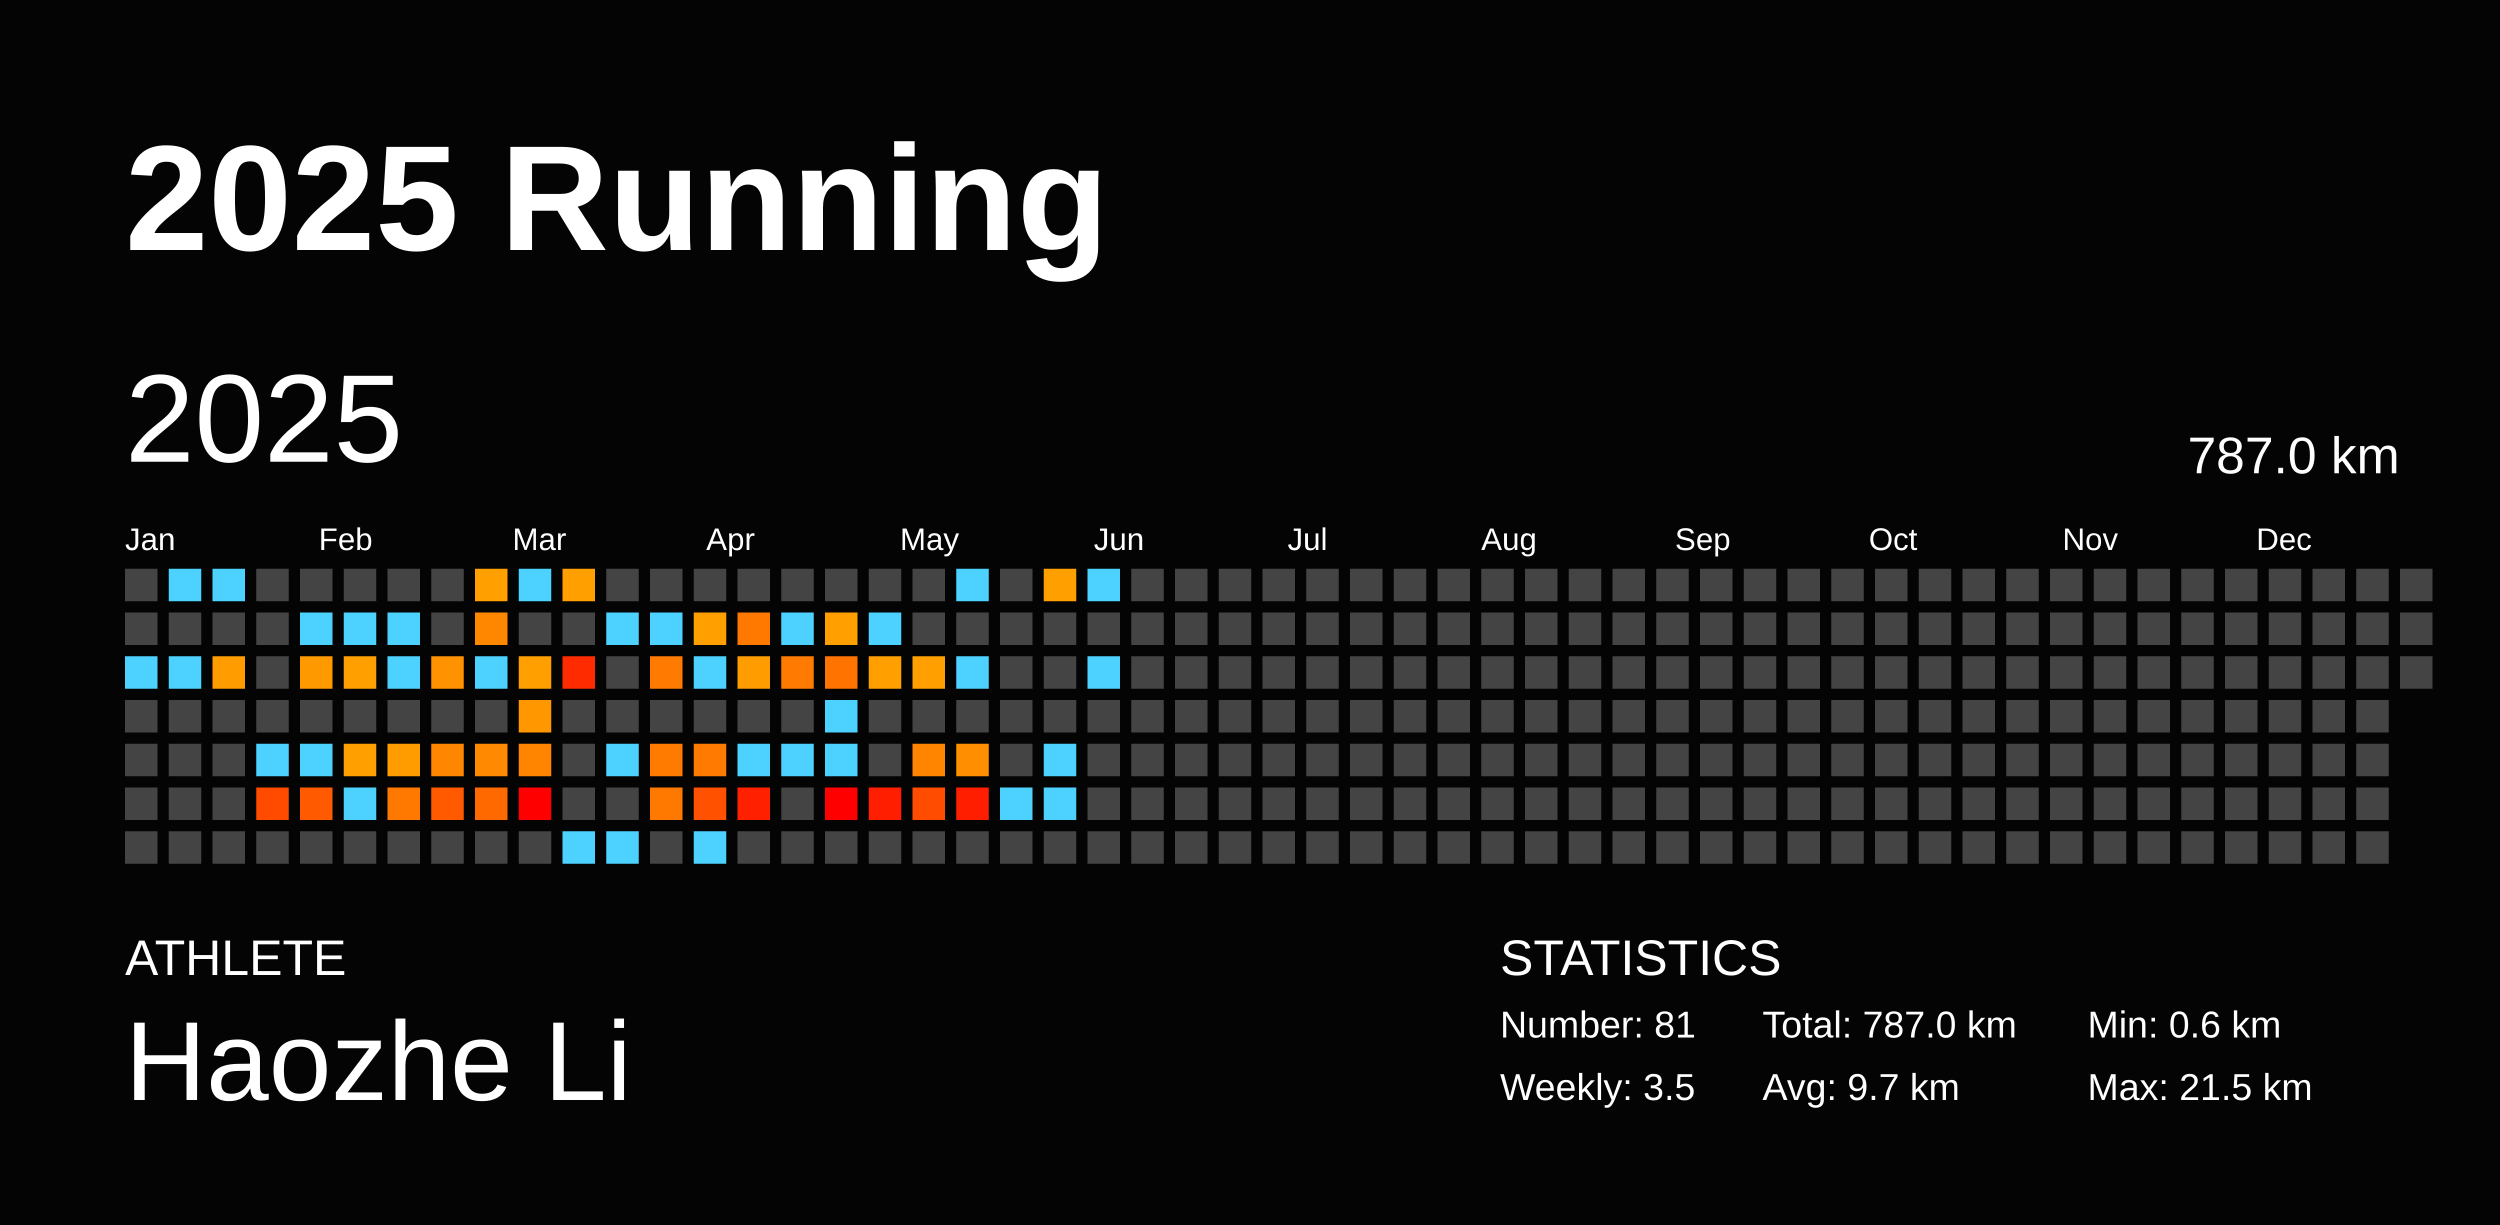
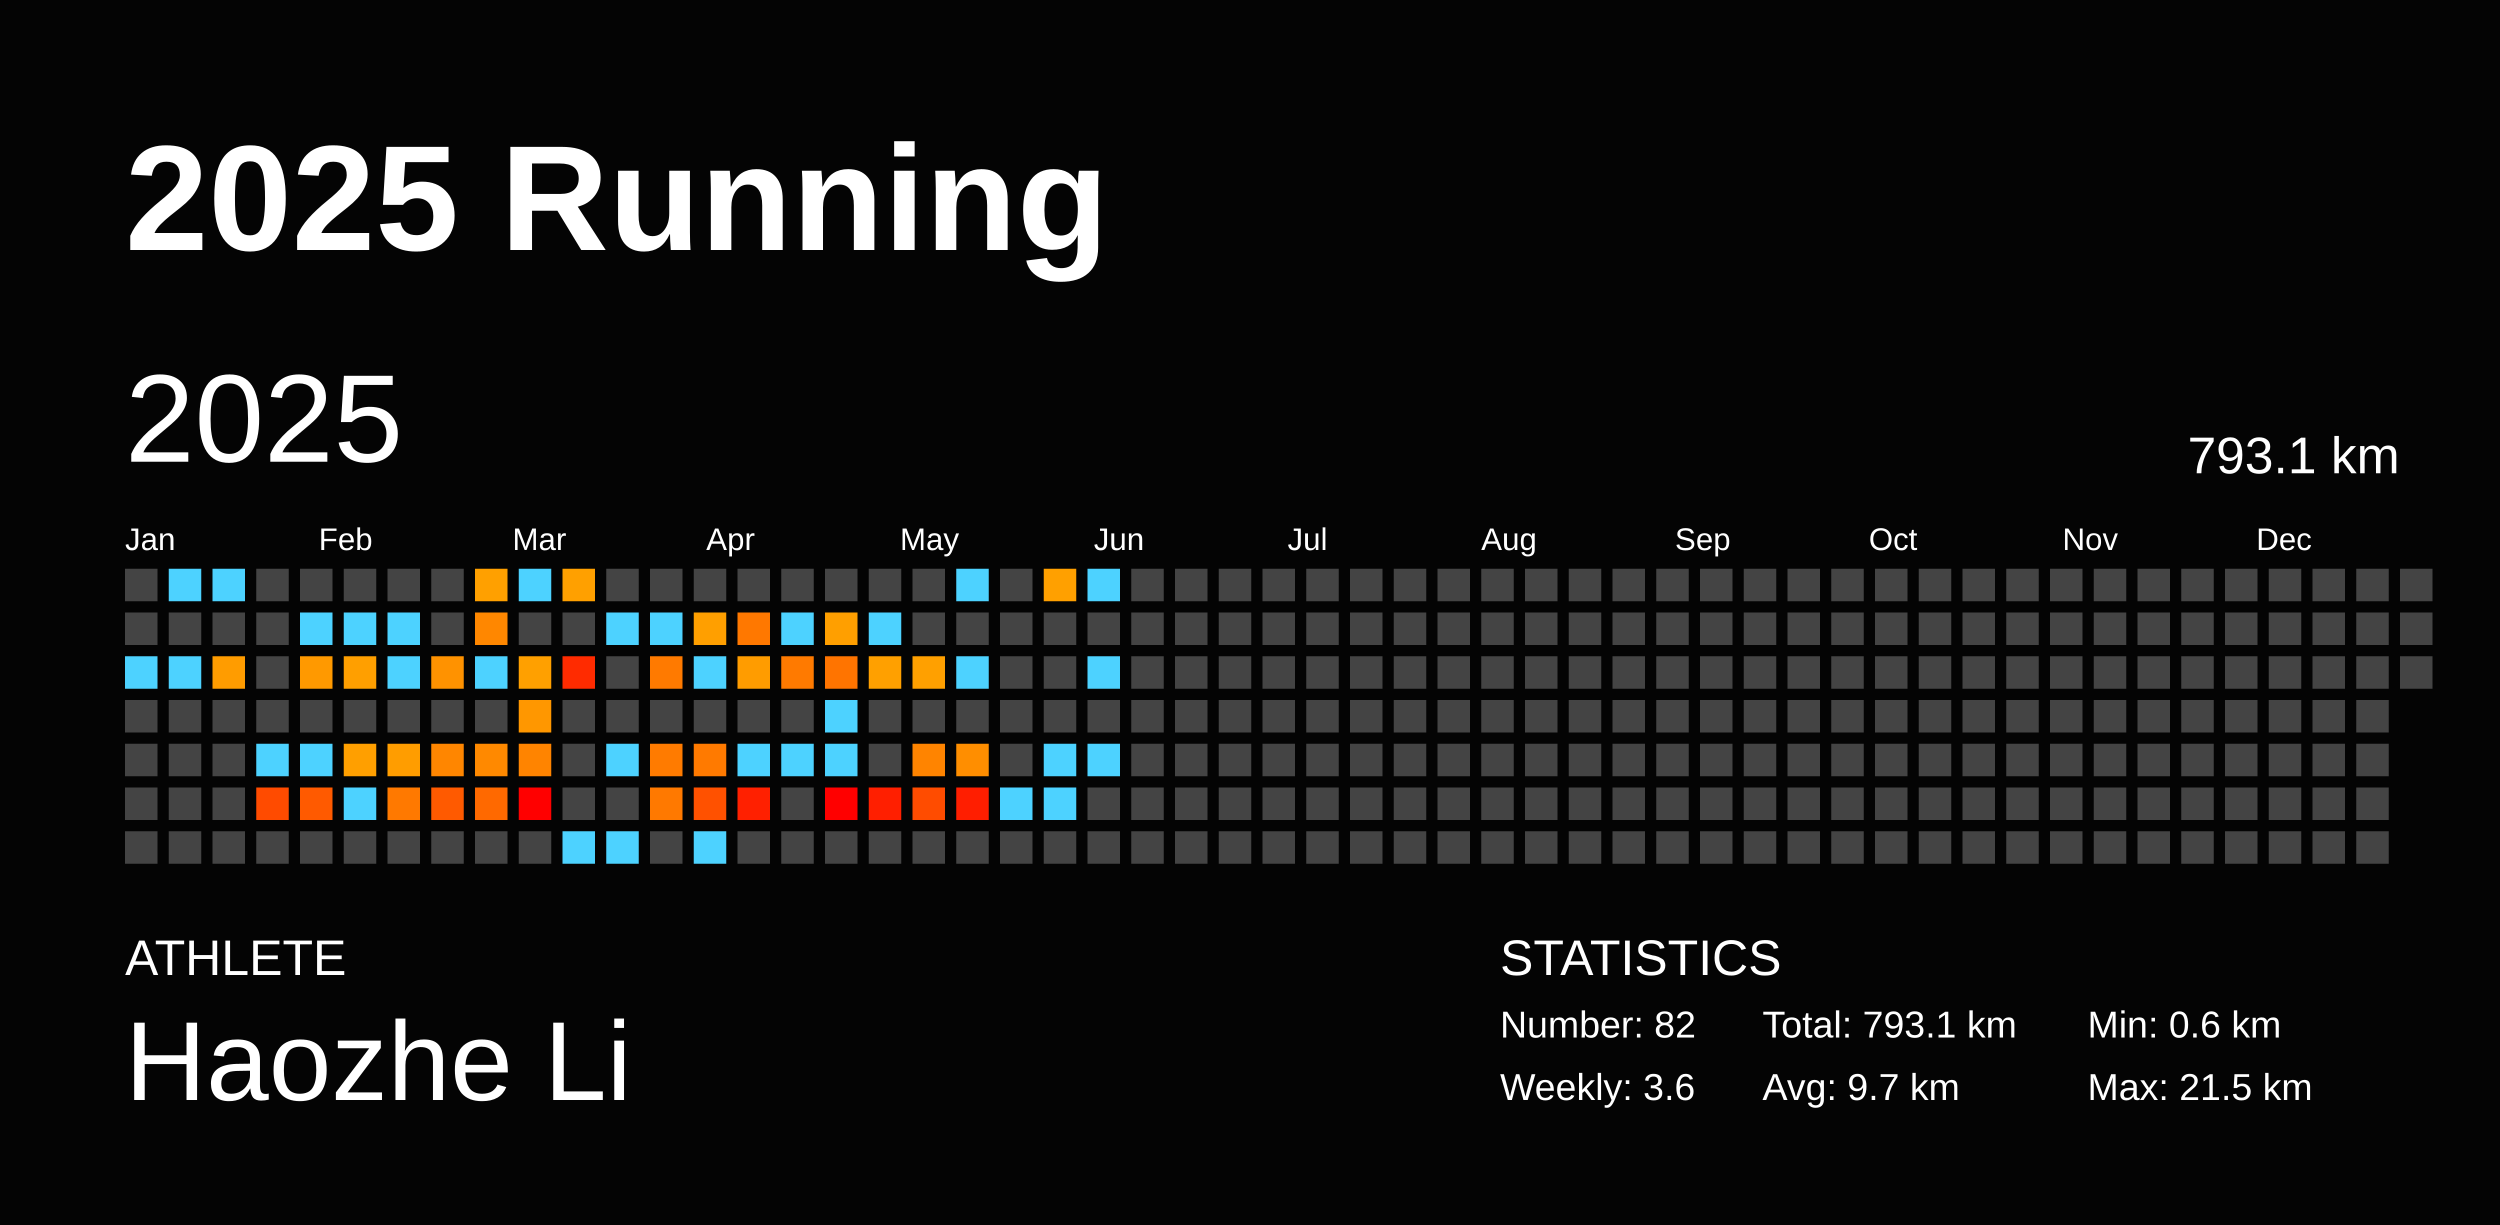
<svg xmlns="http://www.w3.org/2000/svg" baseProfile="full" height="98mm" version="1.1" viewBox="0,0,200,98" width="200mm">
  <defs />
  <rect fill="#040404" height="98" width="200" x="0" y="0" />
  <text fill="#FFFFFF" style="font-size:12px; font-family:Arial; font-weight:bold;" x="10" y="20">2025 Running</text>
  <text fill="#FFFFFF" style="font-size:4px; font-family:Arial" x="10" y="78">ATHLETE</text>
  <text fill="#FFFFFF" style="font-size:9px; font-family:Arial" x="10" y="88">Haozhe Li</text>
  <text fill="#FFFFFF" style="font-size:4px; font-family:Arial" x="120" y="78">STATISTICS</text>
-   <text fill="#FFFFFF" style="font-size:3px; font-family:Arial" x="120" y="83">Number: 81</text>
-   <text fill="#FFFFFF" style="font-size:3px; font-family:Arial" x="120" y="88">Weekly: 3.5</text>
-   <text fill="#FFFFFF" style="font-size:3px; font-family:Arial" x="141" y="83">Total: 787.0 km</text>
+   <text fill="#FFFFFF" style="font-size:3px; font-family:Arial" x="120" y="83">Number: 82</text>
+   <text fill="#FFFFFF" style="font-size:3px; font-family:Arial" x="120" y="88">Weekly: 3.6</text>
+   <text fill="#FFFFFF" style="font-size:3px; font-family:Arial" x="141" y="83">Total: 793.1 km</text>
  <text fill="#FFFFFF" style="font-size:3px; font-family:Arial" x="141" y="88">Avg: 9.7 km</text>
  <text fill="#FFFFFF" style="font-size:3px; font-family:Arial" x="167" y="83">Min: 0.6 km</text>
  <text fill="#FFFFFF" style="font-size:3px; font-family:Arial" x="167" y="88">Max: 21.5 km</text>
  <text dominant-baseline="hanging" fill="#FFFFFF" style="font-size:10.0px; font-family:Arial;" x="10" y="30">2025</text>
-   <text dominant-baseline="hanging" fill="#FFFFFF" style="font-size:4.125px; font-family:Arial;" x="175" y="35">787.0 km</text>
+   <text dominant-baseline="hanging" fill="#FFFFFF" style="font-size:4.125px; font-family:Arial;" x="175" y="35">793.1 km</text>
  <text fill="#FFFFFF" style="font-size:2.5px; font-family:Arial" x="10.0" y="44">Jan</text>
  <text fill="#FFFFFF" style="font-size:2.5px; font-family:Arial" x="25.5" y="44">Feb</text>
  <text fill="#FFFFFF" style="font-size:2.5px; font-family:Arial" x="41.0" y="44">Mar</text>
  <text fill="#FFFFFF" style="font-size:2.5px; font-family:Arial" x="56.5" y="44">Apr</text>
  <text fill="#FFFFFF" style="font-size:2.5px; font-family:Arial" x="72.0" y="44">May</text>
  <text fill="#FFFFFF" style="font-size:2.5px; font-family:Arial" x="87.5" y="44">Jun</text>
  <text fill="#FFFFFF" style="font-size:2.5px; font-family:Arial" x="103.0" y="44">Jul</text>
  <text fill="#FFFFFF" style="font-size:2.5px; font-family:Arial" x="118.5" y="44">Aug</text>
  <text fill="#FFFFFF" style="font-size:2.5px; font-family:Arial" x="134.0" y="44">Sep</text>
  <text fill="#FFFFFF" style="font-size:2.5px; font-family:Arial" x="149.5" y="44">Oct</text>
  <text fill="#FFFFFF" style="font-size:2.5px; font-family:Arial" x="165.0" y="44">Nov</text>
  <text fill="#FFFFFF" style="font-size:2.5px; font-family:Arial" x="180.5" y="44">Dec</text>
  <rect fill="#444444" height="2.6" width="2.6" x="10.0" y="45.5" />
  <rect fill="#444444" height="2.6" width="2.6" x="10.0" y="49.0" />
  <rect fill="#4dd2ff" height="2.6" width="2.6" x="10.0" y="52.5" />
  <rect fill="#444444" height="2.6" width="2.6" x="10.0" y="56.0" />
  <rect fill="#444444" height="2.6" width="2.6" x="10.0" y="59.5" />
  <rect fill="#444444" height="2.6" width="2.6" x="10.0" y="63.0" />
  <rect fill="#444444" height="2.6" width="2.6" x="10.0" y="66.5" />
  <rect fill="#4dd2ff" height="2.6" width="2.6" x="13.5" y="45.5" />
  <rect fill="#444444" height="2.6" width="2.6" x="13.5" y="49.0" />
  <rect fill="#4dd2ff" height="2.6" width="2.6" x="13.5" y="52.5" />
  <rect fill="#444444" height="2.6" width="2.6" x="13.5" y="56.0" />
  <rect fill="#444444" height="2.6" width="2.6" x="13.5" y="59.5" />
  <rect fill="#444444" height="2.6" width="2.6" x="13.5" y="63.0" />
  <rect fill="#444444" height="2.6" width="2.6" x="13.5" y="66.5" />
  <rect fill="#4dd2ff" height="2.6" width="2.6" x="17.0" y="45.5" />
  <rect fill="#444444" height="2.6" width="2.6" x="17.0" y="49.0" />
  <rect fill="#ff9c00" height="2.6" width="2.6" x="17.0" y="52.5" />
  <rect fill="#444444" height="2.6" width="2.6" x="17.0" y="56.0" />
  <rect fill="#444444" height="2.6" width="2.6" x="17.0" y="59.5" />
  <rect fill="#444444" height="2.6" width="2.6" x="17.0" y="63.0" />
  <rect fill="#444444" height="2.6" width="2.6" x="17.0" y="66.5" />
  <rect fill="#444444" height="2.6" width="2.6" x="20.5" y="45.5" />
  <rect fill="#444444" height="2.6" width="2.6" x="20.5" y="49.0" />
  <rect fill="#444444" height="2.6" width="2.6" x="20.5" y="52.5" />
  <rect fill="#444444" height="2.6" width="2.6" x="20.5" y="56.0" />
  <rect fill="#4dd2ff" height="2.6" width="2.6" x="20.5" y="59.5" />
  <rect fill="#ff4b00" height="2.6" width="2.6" x="20.5" y="63.0" />
  <rect fill="#444444" height="2.6" width="2.6" x="20.5" y="66.5" />
  <rect fill="#444444" height="2.6" width="2.6" x="24.0" y="45.5" />
  <rect fill="#4dd2ff" height="2.6" width="2.6" x="24.0" y="49.0" />
  <rect fill="#ff9900" height="2.6" width="2.6" x="24.0" y="52.5" />
  <rect fill="#444444" height="2.6" width="2.6" x="24.0" y="56.0" />
  <rect fill="#4dd2ff" height="2.6" width="2.6" x="24.0" y="59.5" />
  <rect fill="#ff5a00" height="2.6" width="2.6" x="24.0" y="63.0" />
  <rect fill="#444444" height="2.6" width="2.6" x="24.0" y="66.5" />
  <rect fill="#444444" height="2.6" width="2.6" x="27.5" y="45.5" />
  <rect fill="#4dd2ff" height="2.6" width="2.6" x="27.5" y="49.0" />
  <rect fill="#ff9f00" height="2.6" width="2.6" x="27.5" y="52.5" />
  <rect fill="#444444" height="2.6" width="2.6" x="27.5" y="56.0" />
  <rect fill="#ff9f00" height="2.6" width="2.6" x="27.5" y="59.5" />
  <rect fill="#4dd2ff" height="2.6" width="2.6" x="27.5" y="63.0" />
  <rect fill="#444444" height="2.6" width="2.6" x="27.5" y="66.5" />
  <rect fill="#444444" height="2.6" width="2.6" x="31.0" y="45.5" />
  <rect fill="#4dd2ff" height="2.6" width="2.6" x="31.0" y="49.0" />
  <rect fill="#4dd2ff" height="2.6" width="2.6" x="31.0" y="52.5" />
  <rect fill="#444444" height="2.6" width="2.6" x="31.0" y="56.0" />
  <rect fill="#ff9d00" height="2.6" width="2.6" x="31.0" y="59.5" />
  <rect fill="#ff7900" height="2.6" width="2.6" x="31.0" y="63.0" />
  <rect fill="#444444" height="2.6" width="2.6" x="31.0" y="66.5" />
  <rect fill="#444444" height="2.6" width="2.6" x="34.5" y="45.5" />
  <rect fill="#444444" height="2.6" width="2.6" x="34.5" y="49.0" />
  <rect fill="#ff9200" height="2.6" width="2.6" x="34.5" y="52.5" />
  <rect fill="#444444" height="2.6" width="2.6" x="34.5" y="56.0" />
  <rect fill="#ff8600" height="2.6" width="2.6" x="34.5" y="59.5" />
  <rect fill="#ff5a00" height="2.6" width="2.6" x="34.5" y="63.0" />
  <rect fill="#444444" height="2.6" width="2.6" x="34.5" y="66.5" />
  <rect fill="#ffa000" height="2.6" width="2.6" x="38.0" y="45.5" />
  <rect fill="#ff8700" height="2.6" width="2.6" x="38.0" y="49.0" />
  <rect fill="#4dd2ff" height="2.6" width="2.6" x="38.0" y="52.5" />
  <rect fill="#444444" height="2.6" width="2.6" x="38.0" y="56.0" />
  <rect fill="#ff8900" height="2.6" width="2.6" x="38.0" y="59.5" />
  <rect fill="#ff6900" height="2.6" width="2.6" x="38.0" y="63.0" />
  <rect fill="#444444" height="2.6" width="2.6" x="38.0" y="66.5" />
  <rect fill="#4dd2ff" height="2.6" width="2.6" x="41.5" y="45.5" />
  <rect fill="#444444" height="2.6" width="2.6" x="41.5" y="49.0" />
  <rect fill="#ffa000" height="2.6" width="2.6" x="41.5" y="52.5" />
  <rect fill="#ff9700" height="2.6" width="2.6" x="41.5" y="56.0" />
  <rect fill="#ff8400" height="2.6" width="2.6" x="41.5" y="59.5" />
  <rect fill="red" height="2.6" width="2.6" x="41.5" y="63.0" />
  <rect fill="#444444" height="2.6" width="2.6" x="41.5" y="66.5" />
  <rect fill="#ffa000" height="2.6" width="2.6" x="45.0" y="45.5" />
  <rect fill="#444444" height="2.6" width="2.6" x="45.0" y="49.0" />
  <rect fill="#ff2b00" height="2.6" width="2.6" x="45.0" y="52.5" />
  <rect fill="#444444" height="2.6" width="2.6" x="45.0" y="56.0" />
  <rect fill="#444444" height="2.6" width="2.6" x="45.0" y="59.5" />
  <rect fill="#444444" height="2.6" width="2.6" x="45.0" y="63.0" />
  <rect fill="#4dd2ff" height="2.6" width="2.6" x="45.0" y="66.5" />
  <rect fill="#444444" height="2.6" width="2.6" x="48.5" y="45.5" />
  <rect fill="#4dd2ff" height="2.6" width="2.6" x="48.5" y="49.0" />
  <rect fill="#444444" height="2.6" width="2.6" x="48.5" y="52.5" />
  <rect fill="#444444" height="2.6" width="2.6" x="48.5" y="56.0" />
  <rect fill="#4dd2ff" height="2.6" width="2.6" x="48.5" y="59.5" />
  <rect fill="#444444" height="2.6" width="2.6" x="48.5" y="63.0" />
  <rect fill="#4dd2ff" height="2.6" width="2.6" x="48.5" y="66.5" />
  <rect fill="#444444" height="2.6" width="2.6" x="52.0" y="45.5" />
  <rect fill="#4dd2ff" height="2.6" width="2.6" x="52.0" y="49.0" />
  <rect fill="#ff7a00" height="2.6" width="2.6" x="52.0" y="52.5" />
  <rect fill="#444444" height="2.6" width="2.6" x="52.0" y="56.0" />
  <rect fill="#ff7b00" height="2.6" width="2.6" x="52.0" y="59.5" />
  <rect fill="#ff7900" height="2.6" width="2.6" x="52.0" y="63.0" />
  <rect fill="#444444" height="2.6" width="2.6" x="52.0" y="66.5" />
  <rect fill="#444444" height="2.6" width="2.6" x="55.5" y="45.5" />
  <rect fill="#ff9f00" height="2.6" width="2.6" x="55.5" y="49.0" />
  <rect fill="#4dd2ff" height="2.6" width="2.6" x="55.5" y="52.5" />
  <rect fill="#444444" height="2.6" width="2.6" x="55.5" y="56.0" />
  <rect fill="#ff7a00" height="2.6" width="2.6" x="55.5" y="59.5" />
  <rect fill="#ff5100" height="2.6" width="2.6" x="55.5" y="63.0" />
  <rect fill="#4dd2ff" height="2.6" width="2.6" x="55.5" y="66.5" />
  <rect fill="#444444" height="2.6" width="2.6" x="59.0" y="45.5" />
  <rect fill="#ff7800" height="2.6" width="2.6" x="59.0" y="49.0" />
  <rect fill="#ff9c00" height="2.6" width="2.6" x="59.0" y="52.5" />
  <rect fill="#444444" height="2.6" width="2.6" x="59.0" y="56.0" />
  <rect fill="#4dd2ff" height="2.6" width="2.6" x="59.0" y="59.5" />
  <rect fill="#ff2000" height="2.6" width="2.6" x="59.0" y="63.0" />
  <rect fill="#444444" height="2.6" width="2.6" x="59.0" y="66.5" />
  <rect fill="#444444" height="2.6" width="2.6" x="62.5" y="45.5" />
  <rect fill="#4dd2ff" height="2.6" width="2.6" x="62.5" y="49.0" />
  <rect fill="#ff7a00" height="2.6" width="2.6" x="62.5" y="52.5" />
  <rect fill="#444444" height="2.6" width="2.6" x="62.5" y="56.0" />
  <rect fill="#4dd2ff" height="2.6" width="2.6" x="62.5" y="59.5" />
  <rect fill="#444444" height="2.6" width="2.6" x="62.5" y="63.0" />
  <rect fill="#444444" height="2.6" width="2.6" x="62.5" y="66.5" />
  <rect fill="#444444" height="2.6" width="2.6" x="66.0" y="45.5" />
  <rect fill="#ff9f00" height="2.6" width="2.6" x="66.0" y="49.0" />
  <rect fill="#ff7400" height="2.6" width="2.6" x="66.0" y="52.5" />
  <rect fill="#4dd2ff" height="2.6" width="2.6" x="66.0" y="56.0" />
  <rect fill="#4dd2ff" height="2.6" width="2.6" x="66.0" y="59.5" />
  <rect fill="red" height="2.6" width="2.6" x="66.0" y="63.0" />
  <rect fill="#444444" height="2.6" width="2.6" x="66.0" y="66.5" />
  <rect fill="#444444" height="2.6" width="2.6" x="69.5" y="45.5" />
  <rect fill="#4dd2ff" height="2.6" width="2.6" x="69.5" y="49.0" />
  <rect fill="#ffa000" height="2.6" width="2.6" x="69.5" y="52.5" />
  <rect fill="#444444" height="2.6" width="2.6" x="69.5" y="56.0" />
  <rect fill="#444444" height="2.6" width="2.6" x="69.5" y="59.5" />
  <rect fill="#ff1f00" height="2.6" width="2.6" x="69.5" y="63.0" />
  <rect fill="#444444" height="2.6" width="2.6" x="69.5" y="66.5" />
  <rect fill="#444444" height="2.6" width="2.6" x="73.0" y="45.5" />
  <rect fill="#444444" height="2.6" width="2.6" x="73.0" y="49.0" />
  <rect fill="#ffa000" height="2.6" width="2.6" x="73.0" y="52.5" />
  <rect fill="#444444" height="2.6" width="2.6" x="73.0" y="56.0" />
  <rect fill="#ff8400" height="2.6" width="2.6" x="73.0" y="59.5" />
  <rect fill="#ff4c00" height="2.6" width="2.6" x="73.0" y="63.0" />
  <rect fill="#444444" height="2.6" width="2.6" x="73.0" y="66.5" />
  <rect fill="#4dd2ff" height="2.6" width="2.6" x="76.5" y="45.5" />
  <rect fill="#444444" height="2.6" width="2.6" x="76.5" y="49.0" />
  <rect fill="#4dd2ff" height="2.6" width="2.6" x="76.5" y="52.5" />
  <rect fill="#444444" height="2.6" width="2.6" x="76.5" y="56.0" />
  <rect fill="#ff8e00" height="2.6" width="2.6" x="76.5" y="59.5" />
  <rect fill="#ff1e00" height="2.6" width="2.6" x="76.5" y="63.0" />
  <rect fill="#444444" height="2.6" width="2.6" x="76.5" y="66.5" />
  <rect fill="#444444" height="2.6" width="2.6" x="80.0" y="45.5" />
  <rect fill="#444444" height="2.6" width="2.6" x="80.0" y="49.0" />
  <rect fill="#444444" height="2.6" width="2.6" x="80.0" y="52.5" />
  <rect fill="#444444" height="2.6" width="2.6" x="80.0" y="56.0" />
  <rect fill="#444444" height="2.6" width="2.6" x="80.0" y="59.5" />
  <rect fill="#4dd2ff" height="2.6" width="2.6" x="80.0" y="63.0" />
  <rect fill="#444444" height="2.6" width="2.6" x="80.0" y="66.5" />
  <rect fill="#ffa000" height="2.6" width="2.6" x="83.5" y="45.5" />
  <rect fill="#444444" height="2.6" width="2.6" x="83.5" y="49.0" />
  <rect fill="#444444" height="2.6" width="2.6" x="83.5" y="52.5" />
  <rect fill="#444444" height="2.6" width="2.6" x="83.5" y="56.0" />
  <rect fill="#4dd2ff" height="2.6" width="2.6" x="83.5" y="59.5" />
  <rect fill="#4dd2ff" height="2.6" width="2.6" x="83.5" y="63.0" />
  <rect fill="#444444" height="2.6" width="2.6" x="83.5" y="66.5" />
  <rect fill="#4dd2ff" height="2.6" width="2.6" x="87.0" y="45.5" />
  <rect fill="#444444" height="2.6" width="2.6" x="87.0" y="49.0" />
  <rect fill="#4dd2ff" height="2.6" width="2.6" x="87.0" y="52.5" />
  <rect fill="#444444" height="2.6" width="2.6" x="87.0" y="56.0" />
-   <rect fill="#444444" height="2.6" width="2.6" x="87.0" y="59.5" />
+   <rect fill="#4dd2ff" height="2.6" width="2.6" x="87.0" y="59.5" />
  <rect fill="#444444" height="2.6" width="2.6" x="87.0" y="63.0" />
  <rect fill="#444444" height="2.6" width="2.6" x="87.0" y="66.5" />
  <rect fill="#444444" height="2.6" width="2.6" x="90.5" y="45.5" />
  <rect fill="#444444" height="2.6" width="2.6" x="90.5" y="49.0" />
  <rect fill="#444444" height="2.6" width="2.6" x="90.5" y="52.5" />
  <rect fill="#444444" height="2.6" width="2.6" x="90.5" y="56.0" />
  <rect fill="#444444" height="2.6" width="2.6" x="90.5" y="59.5" />
  <rect fill="#444444" height="2.6" width="2.6" x="90.5" y="63.0" />
  <rect fill="#444444" height="2.6" width="2.6" x="90.5" y="66.5" />
  <rect fill="#444444" height="2.6" width="2.6" x="94.0" y="45.5" />
  <rect fill="#444444" height="2.6" width="2.6" x="94.0" y="49.0" />
  <rect fill="#444444" height="2.6" width="2.6" x="94.0" y="52.5" />
  <rect fill="#444444" height="2.6" width="2.6" x="94.0" y="56.0" />
  <rect fill="#444444" height="2.6" width="2.6" x="94.0" y="59.5" />
  <rect fill="#444444" height="2.6" width="2.6" x="94.0" y="63.0" />
  <rect fill="#444444" height="2.6" width="2.6" x="94.0" y="66.5" />
  <rect fill="#444444" height="2.6" width="2.6" x="97.5" y="45.5" />
  <rect fill="#444444" height="2.6" width="2.6" x="97.5" y="49.0" />
  <rect fill="#444444" height="2.6" width="2.6" x="97.5" y="52.5" />
  <rect fill="#444444" height="2.6" width="2.6" x="97.5" y="56.0" />
  <rect fill="#444444" height="2.6" width="2.6" x="97.5" y="59.5" />
  <rect fill="#444444" height="2.6" width="2.6" x="97.5" y="63.0" />
  <rect fill="#444444" height="2.6" width="2.6" x="97.5" y="66.5" />
  <rect fill="#444444" height="2.6" width="2.6" x="101.0" y="45.5" />
  <rect fill="#444444" height="2.6" width="2.6" x="101.0" y="49.0" />
  <rect fill="#444444" height="2.6" width="2.6" x="101.0" y="52.5" />
  <rect fill="#444444" height="2.6" width="2.6" x="101.0" y="56.0" />
  <rect fill="#444444" height="2.6" width="2.6" x="101.0" y="59.5" />
  <rect fill="#444444" height="2.6" width="2.6" x="101.0" y="63.0" />
  <rect fill="#444444" height="2.6" width="2.6" x="101.0" y="66.5" />
  <rect fill="#444444" height="2.6" width="2.6" x="104.5" y="45.5" />
  <rect fill="#444444" height="2.6" width="2.6" x="104.5" y="49.0" />
  <rect fill="#444444" height="2.6" width="2.6" x="104.5" y="52.5" />
  <rect fill="#444444" height="2.6" width="2.6" x="104.5" y="56.0" />
  <rect fill="#444444" height="2.6" width="2.6" x="104.5" y="59.5" />
  <rect fill="#444444" height="2.6" width="2.6" x="104.5" y="63.0" />
  <rect fill="#444444" height="2.6" width="2.6" x="104.5" y="66.5" />
  <rect fill="#444444" height="2.6" width="2.6" x="108.0" y="45.5" />
  <rect fill="#444444" height="2.6" width="2.6" x="108.0" y="49.0" />
  <rect fill="#444444" height="2.6" width="2.6" x="108.0" y="52.5" />
  <rect fill="#444444" height="2.6" width="2.6" x="108.0" y="56.0" />
  <rect fill="#444444" height="2.6" width="2.6" x="108.0" y="59.5" />
  <rect fill="#444444" height="2.6" width="2.6" x="108.0" y="63.0" />
  <rect fill="#444444" height="2.6" width="2.6" x="108.0" y="66.5" />
  <rect fill="#444444" height="2.6" width="2.6" x="111.5" y="45.5" />
  <rect fill="#444444" height="2.6" width="2.6" x="111.5" y="49.0" />
  <rect fill="#444444" height="2.6" width="2.6" x="111.5" y="52.5" />
  <rect fill="#444444" height="2.6" width="2.6" x="111.5" y="56.0" />
  <rect fill="#444444" height="2.6" width="2.6" x="111.5" y="59.5" />
  <rect fill="#444444" height="2.6" width="2.6" x="111.5" y="63.0" />
  <rect fill="#444444" height="2.6" width="2.6" x="111.5" y="66.5" />
  <rect fill="#444444" height="2.6" width="2.6" x="115.0" y="45.5" />
  <rect fill="#444444" height="2.6" width="2.6" x="115.0" y="49.0" />
  <rect fill="#444444" height="2.6" width="2.6" x="115.0" y="52.5" />
  <rect fill="#444444" height="2.6" width="2.6" x="115.0" y="56.0" />
  <rect fill="#444444" height="2.6" width="2.6" x="115.0" y="59.5" />
  <rect fill="#444444" height="2.6" width="2.6" x="115.0" y="63.0" />
  <rect fill="#444444" height="2.6" width="2.6" x="115.0" y="66.5" />
  <rect fill="#444444" height="2.6" width="2.6" x="118.5" y="45.5" />
  <rect fill="#444444" height="2.6" width="2.6" x="118.5" y="49.0" />
  <rect fill="#444444" height="2.6" width="2.6" x="118.5" y="52.5" />
  <rect fill="#444444" height="2.6" width="2.6" x="118.5" y="56.0" />
  <rect fill="#444444" height="2.6" width="2.6" x="118.5" y="59.5" />
  <rect fill="#444444" height="2.6" width="2.6" x="118.5" y="63.0" />
  <rect fill="#444444" height="2.6" width="2.6" x="118.5" y="66.5" />
  <rect fill="#444444" height="2.6" width="2.6" x="122.0" y="45.5" />
  <rect fill="#444444" height="2.6" width="2.6" x="122.0" y="49.0" />
  <rect fill="#444444" height="2.6" width="2.6" x="122.0" y="52.5" />
  <rect fill="#444444" height="2.6" width="2.6" x="122.0" y="56.0" />
  <rect fill="#444444" height="2.6" width="2.6" x="122.0" y="59.5" />
  <rect fill="#444444" height="2.6" width="2.6" x="122.0" y="63.0" />
  <rect fill="#444444" height="2.6" width="2.6" x="122.0" y="66.5" />
  <rect fill="#444444" height="2.6" width="2.6" x="125.5" y="45.5" />
  <rect fill="#444444" height="2.6" width="2.6" x="125.5" y="49.0" />
  <rect fill="#444444" height="2.6" width="2.6" x="125.5" y="52.5" />
  <rect fill="#444444" height="2.6" width="2.6" x="125.5" y="56.0" />
  <rect fill="#444444" height="2.6" width="2.6" x="125.5" y="59.5" />
  <rect fill="#444444" height="2.6" width="2.6" x="125.5" y="63.0" />
  <rect fill="#444444" height="2.6" width="2.6" x="125.5" y="66.5" />
  <rect fill="#444444" height="2.6" width="2.6" x="129.0" y="45.5" />
  <rect fill="#444444" height="2.6" width="2.6" x="129.0" y="49.0" />
  <rect fill="#444444" height="2.6" width="2.6" x="129.0" y="52.5" />
  <rect fill="#444444" height="2.6" width="2.6" x="129.0" y="56.0" />
  <rect fill="#444444" height="2.6" width="2.6" x="129.0" y="59.5" />
  <rect fill="#444444" height="2.6" width="2.6" x="129.0" y="63.0" />
  <rect fill="#444444" height="2.6" width="2.6" x="129.0" y="66.5" />
  <rect fill="#444444" height="2.6" width="2.6" x="132.5" y="45.5" />
  <rect fill="#444444" height="2.6" width="2.6" x="132.5" y="49.0" />
  <rect fill="#444444" height="2.6" width="2.6" x="132.5" y="52.5" />
  <rect fill="#444444" height="2.6" width="2.6" x="132.5" y="56.0" />
  <rect fill="#444444" height="2.6" width="2.6" x="132.5" y="59.5" />
  <rect fill="#444444" height="2.6" width="2.6" x="132.5" y="63.0" />
  <rect fill="#444444" height="2.6" width="2.6" x="132.5" y="66.5" />
  <rect fill="#444444" height="2.6" width="2.6" x="136.0" y="45.5" />
  <rect fill="#444444" height="2.6" width="2.6" x="136.0" y="49.0" />
  <rect fill="#444444" height="2.6" width="2.6" x="136.0" y="52.5" />
  <rect fill="#444444" height="2.6" width="2.6" x="136.0" y="56.0" />
  <rect fill="#444444" height="2.6" width="2.6" x="136.0" y="59.5" />
  <rect fill="#444444" height="2.6" width="2.6" x="136.0" y="63.0" />
  <rect fill="#444444" height="2.6" width="2.6" x="136.0" y="66.5" />
  <rect fill="#444444" height="2.6" width="2.6" x="139.5" y="45.5" />
  <rect fill="#444444" height="2.6" width="2.6" x="139.5" y="49.0" />
  <rect fill="#444444" height="2.6" width="2.6" x="139.5" y="52.5" />
  <rect fill="#444444" height="2.6" width="2.6" x="139.5" y="56.0" />
  <rect fill="#444444" height="2.6" width="2.6" x="139.5" y="59.5" />
  <rect fill="#444444" height="2.6" width="2.6" x="139.5" y="63.0" />
  <rect fill="#444444" height="2.6" width="2.6" x="139.5" y="66.5" />
  <rect fill="#444444" height="2.6" width="2.6" x="143.0" y="45.5" />
  <rect fill="#444444" height="2.6" width="2.6" x="143.0" y="49.0" />
  <rect fill="#444444" height="2.6" width="2.6" x="143.0" y="52.5" />
  <rect fill="#444444" height="2.6" width="2.6" x="143.0" y="56.0" />
  <rect fill="#444444" height="2.6" width="2.6" x="143.0" y="59.5" />
  <rect fill="#444444" height="2.6" width="2.6" x="143.0" y="63.0" />
  <rect fill="#444444" height="2.6" width="2.6" x="143.0" y="66.5" />
  <rect fill="#444444" height="2.6" width="2.6" x="146.5" y="45.5" />
  <rect fill="#444444" height="2.6" width="2.6" x="146.5" y="49.0" />
  <rect fill="#444444" height="2.6" width="2.6" x="146.5" y="52.5" />
  <rect fill="#444444" height="2.6" width="2.6" x="146.5" y="56.0" />
  <rect fill="#444444" height="2.6" width="2.6" x="146.5" y="59.5" />
  <rect fill="#444444" height="2.6" width="2.6" x="146.5" y="63.0" />
  <rect fill="#444444" height="2.6" width="2.6" x="146.5" y="66.5" />
  <rect fill="#444444" height="2.6" width="2.6" x="150.0" y="45.5" />
  <rect fill="#444444" height="2.6" width="2.6" x="150.0" y="49.0" />
  <rect fill="#444444" height="2.6" width="2.6" x="150.0" y="52.5" />
  <rect fill="#444444" height="2.6" width="2.6" x="150.0" y="56.0" />
  <rect fill="#444444" height="2.6" width="2.6" x="150.0" y="59.5" />
  <rect fill="#444444" height="2.6" width="2.6" x="150.0" y="63.0" />
  <rect fill="#444444" height="2.6" width="2.6" x="150.0" y="66.5" />
  <rect fill="#444444" height="2.6" width="2.6" x="153.5" y="45.5" />
  <rect fill="#444444" height="2.6" width="2.6" x="153.5" y="49.0" />
  <rect fill="#444444" height="2.6" width="2.6" x="153.5" y="52.5" />
  <rect fill="#444444" height="2.6" width="2.6" x="153.5" y="56.0" />
  <rect fill="#444444" height="2.6" width="2.6" x="153.5" y="59.5" />
  <rect fill="#444444" height="2.6" width="2.6" x="153.5" y="63.0" />
  <rect fill="#444444" height="2.6" width="2.6" x="153.5" y="66.5" />
  <rect fill="#444444" height="2.6" width="2.6" x="157.0" y="45.5" />
  <rect fill="#444444" height="2.6" width="2.6" x="157.0" y="49.0" />
  <rect fill="#444444" height="2.6" width="2.6" x="157.0" y="52.5" />
  <rect fill="#444444" height="2.6" width="2.6" x="157.0" y="56.0" />
  <rect fill="#444444" height="2.6" width="2.6" x="157.0" y="59.5" />
  <rect fill="#444444" height="2.6" width="2.6" x="157.0" y="63.0" />
  <rect fill="#444444" height="2.6" width="2.6" x="157.0" y="66.5" />
  <rect fill="#444444" height="2.6" width="2.6" x="160.5" y="45.5" />
  <rect fill="#444444" height="2.6" width="2.6" x="160.5" y="49.0" />
  <rect fill="#444444" height="2.6" width="2.6" x="160.5" y="52.5" />
  <rect fill="#444444" height="2.6" width="2.6" x="160.5" y="56.0" />
  <rect fill="#444444" height="2.6" width="2.6" x="160.5" y="59.5" />
  <rect fill="#444444" height="2.6" width="2.6" x="160.5" y="63.0" />
  <rect fill="#444444" height="2.6" width="2.6" x="160.5" y="66.5" />
  <rect fill="#444444" height="2.6" width="2.6" x="164.0" y="45.5" />
  <rect fill="#444444" height="2.6" width="2.6" x="164.0" y="49.0" />
  <rect fill="#444444" height="2.6" width="2.6" x="164.0" y="52.5" />
  <rect fill="#444444" height="2.6" width="2.6" x="164.0" y="56.0" />
  <rect fill="#444444" height="2.6" width="2.6" x="164.0" y="59.5" />
  <rect fill="#444444" height="2.6" width="2.6" x="164.0" y="63.0" />
  <rect fill="#444444" height="2.6" width="2.6" x="164.0" y="66.5" />
  <rect fill="#444444" height="2.6" width="2.6" x="167.5" y="45.5" />
  <rect fill="#444444" height="2.6" width="2.6" x="167.5" y="49.0" />
  <rect fill="#444444" height="2.6" width="2.6" x="167.5" y="52.5" />
  <rect fill="#444444" height="2.6" width="2.6" x="167.5" y="56.0" />
  <rect fill="#444444" height="2.6" width="2.6" x="167.5" y="59.5" />
  <rect fill="#444444" height="2.6" width="2.6" x="167.5" y="63.0" />
  <rect fill="#444444" height="2.6" width="2.6" x="167.5" y="66.5" />
  <rect fill="#444444" height="2.6" width="2.6" x="171.0" y="45.5" />
  <rect fill="#444444" height="2.6" width="2.6" x="171.0" y="49.0" />
  <rect fill="#444444" height="2.6" width="2.6" x="171.0" y="52.5" />
  <rect fill="#444444" height="2.6" width="2.6" x="171.0" y="56.0" />
  <rect fill="#444444" height="2.6" width="2.6" x="171.0" y="59.5" />
  <rect fill="#444444" height="2.6" width="2.6" x="171.0" y="63.0" />
  <rect fill="#444444" height="2.6" width="2.6" x="171.0" y="66.5" />
  <rect fill="#444444" height="2.6" width="2.6" x="174.5" y="45.5" />
  <rect fill="#444444" height="2.6" width="2.6" x="174.5" y="49.0" />
  <rect fill="#444444" height="2.6" width="2.6" x="174.5" y="52.5" />
  <rect fill="#444444" height="2.6" width="2.6" x="174.5" y="56.0" />
  <rect fill="#444444" height="2.6" width="2.6" x="174.5" y="59.5" />
  <rect fill="#444444" height="2.6" width="2.6" x="174.5" y="63.0" />
  <rect fill="#444444" height="2.6" width="2.6" x="174.5" y="66.5" />
  <rect fill="#444444" height="2.6" width="2.6" x="178.0" y="45.5" />
  <rect fill="#444444" height="2.6" width="2.6" x="178.0" y="49.0" />
  <rect fill="#444444" height="2.6" width="2.6" x="178.0" y="52.5" />
  <rect fill="#444444" height="2.6" width="2.6" x="178.0" y="56.0" />
  <rect fill="#444444" height="2.6" width="2.6" x="178.0" y="59.5" />
  <rect fill="#444444" height="2.6" width="2.6" x="178.0" y="63.0" />
  <rect fill="#444444" height="2.6" width="2.6" x="178.0" y="66.5" />
  <rect fill="#444444" height="2.6" width="2.6" x="181.5" y="45.5" />
  <rect fill="#444444" height="2.6" width="2.6" x="181.5" y="49.0" />
  <rect fill="#444444" height="2.6" width="2.6" x="181.5" y="52.5" />
  <rect fill="#444444" height="2.6" width="2.6" x="181.5" y="56.0" />
  <rect fill="#444444" height="2.6" width="2.6" x="181.5" y="59.5" />
  <rect fill="#444444" height="2.6" width="2.6" x="181.5" y="63.0" />
  <rect fill="#444444" height="2.6" width="2.6" x="181.5" y="66.5" />
  <rect fill="#444444" height="2.6" width="2.6" x="185.0" y="45.5" />
  <rect fill="#444444" height="2.6" width="2.6" x="185.0" y="49.0" />
  <rect fill="#444444" height="2.6" width="2.6" x="185.0" y="52.5" />
  <rect fill="#444444" height="2.6" width="2.6" x="185.0" y="56.0" />
  <rect fill="#444444" height="2.6" width="2.6" x="185.0" y="59.5" />
  <rect fill="#444444" height="2.6" width="2.6" x="185.0" y="63.0" />
  <rect fill="#444444" height="2.6" width="2.6" x="185.0" y="66.5" />
  <rect fill="#444444" height="2.6" width="2.6" x="188.5" y="45.5" />
  <rect fill="#444444" height="2.6" width="2.6" x="188.5" y="49.0" />
  <rect fill="#444444" height="2.6" width="2.6" x="188.5" y="52.5" />
  <rect fill="#444444" height="2.6" width="2.6" x="188.5" y="56.0" />
  <rect fill="#444444" height="2.6" width="2.6" x="188.5" y="59.5" />
  <rect fill="#444444" height="2.6" width="2.6" x="188.5" y="63.0" />
  <rect fill="#444444" height="2.6" width="2.6" x="188.5" y="66.5" />
  <rect fill="#444444" height="2.6" width="2.6" x="192.0" y="45.5" />
  <rect fill="#444444" height="2.6" width="2.6" x="192.0" y="49.0" />
  <rect fill="#444444" height="2.6" width="2.6" x="192.0" y="52.5" />
</svg>
